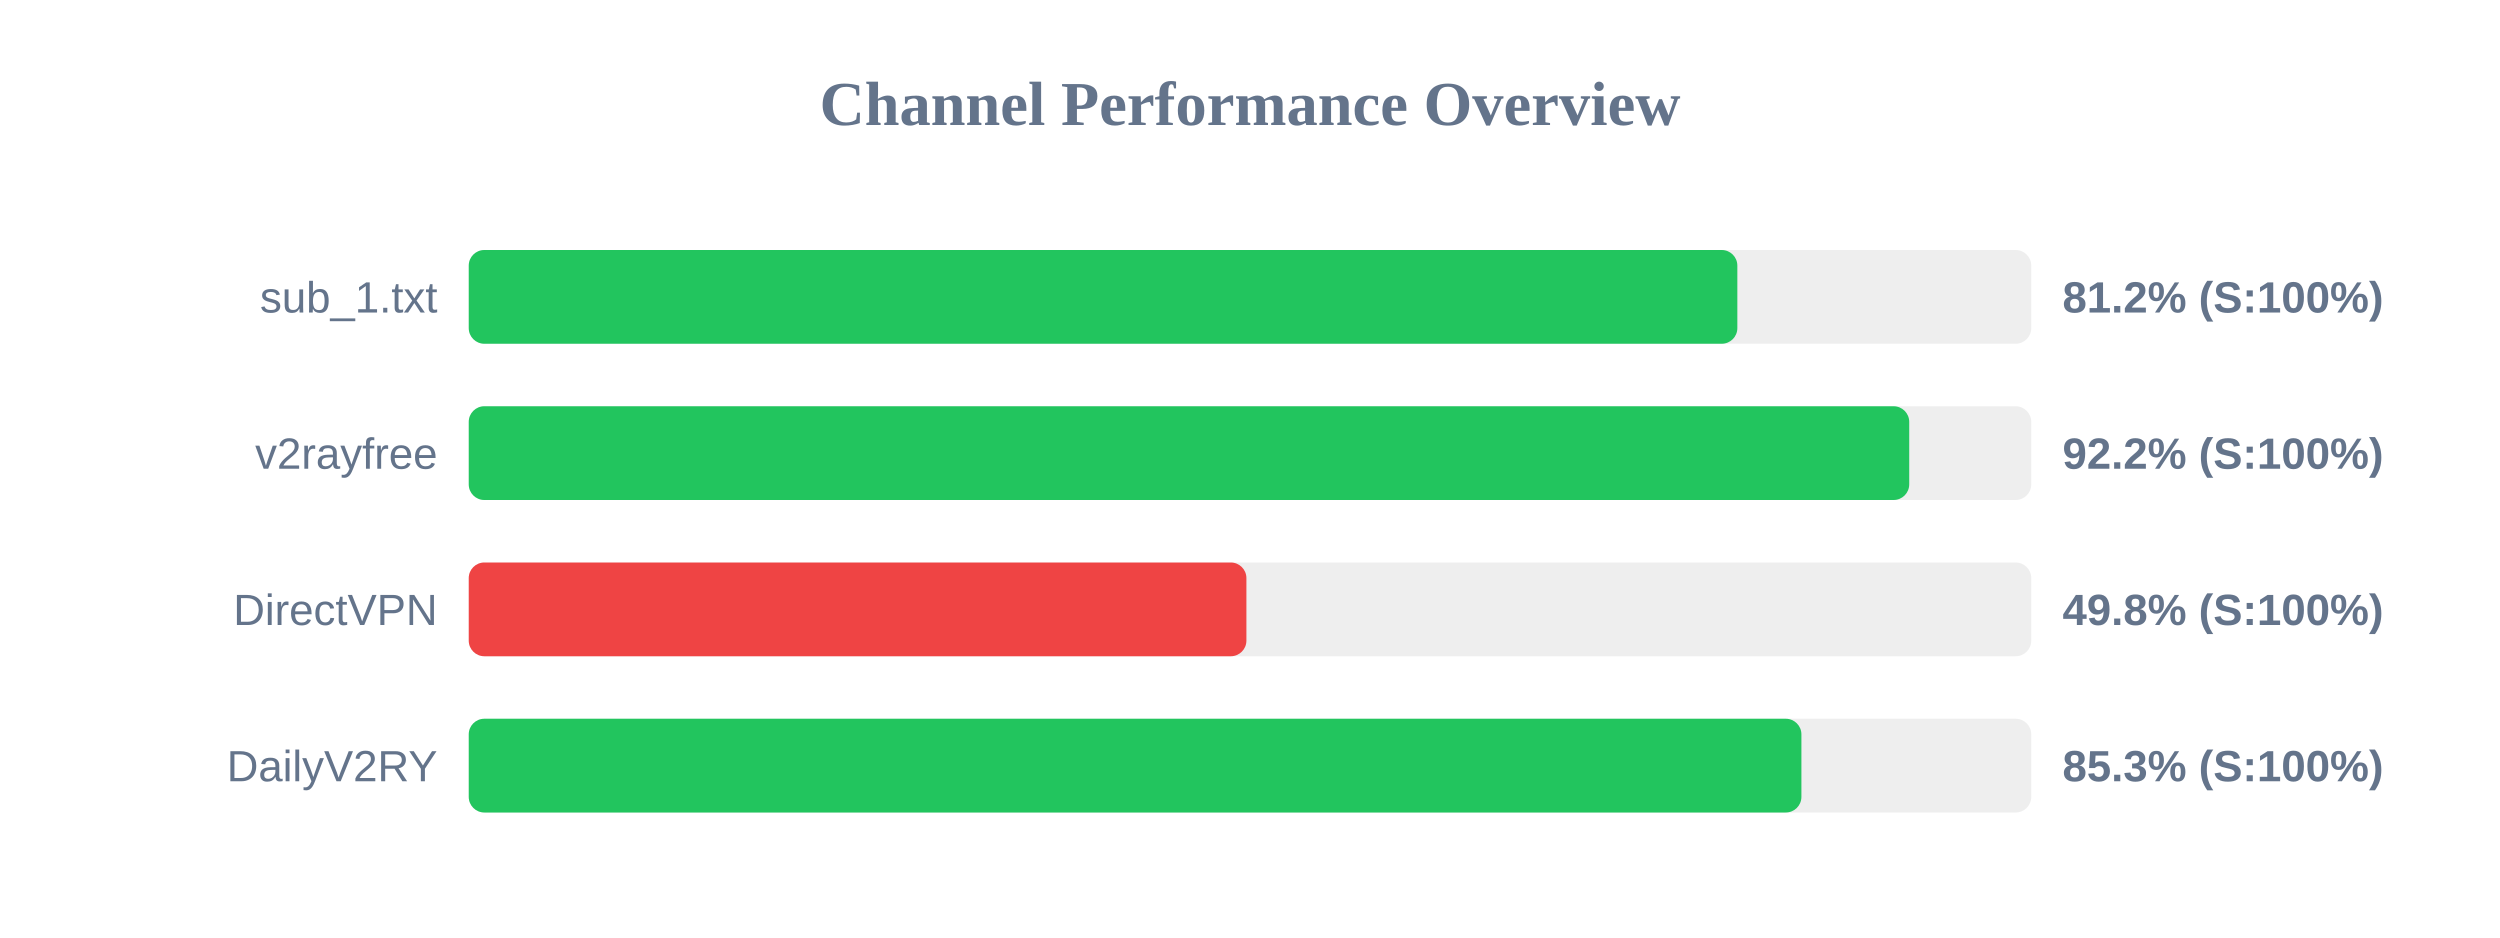
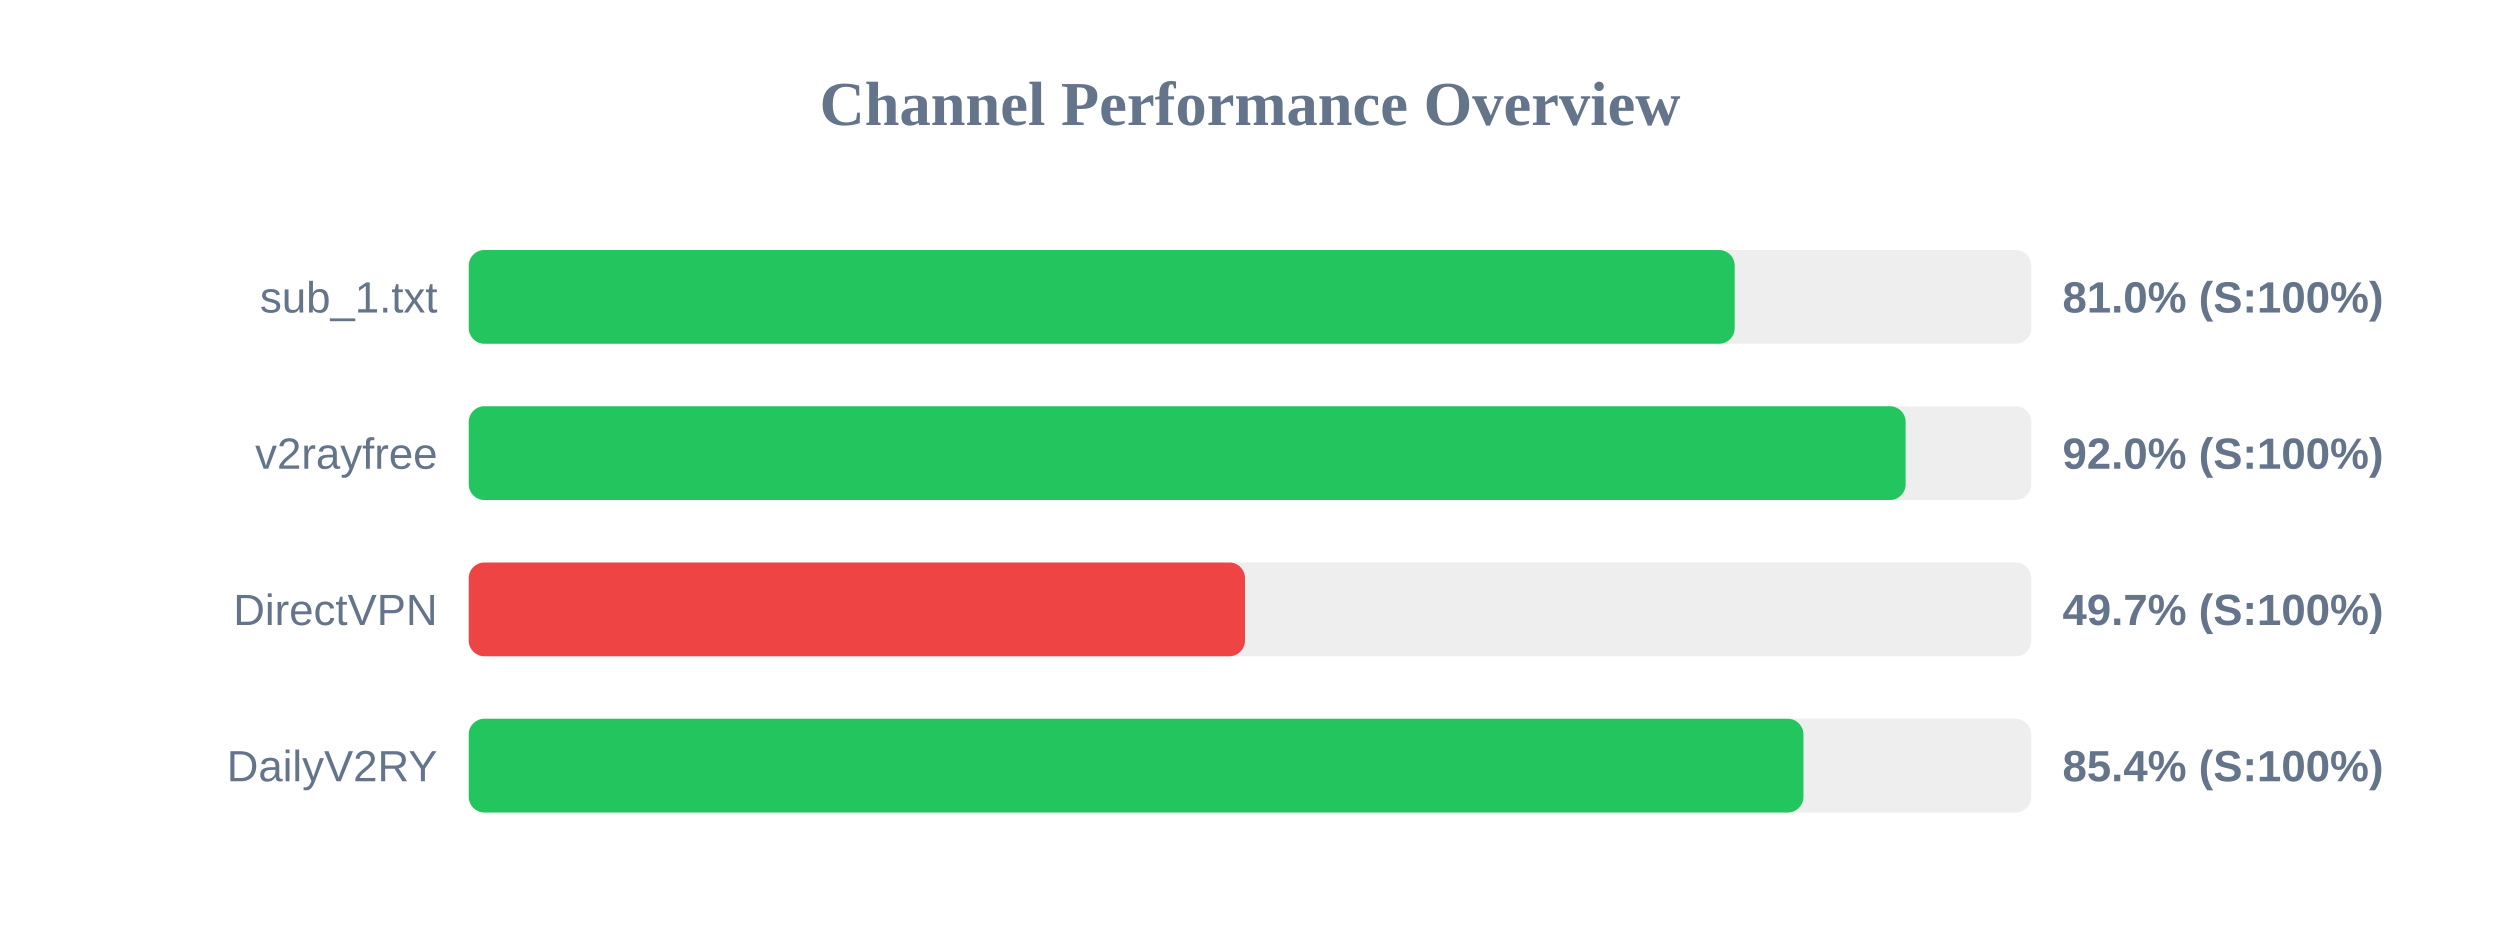
<svg xmlns="http://www.w3.org/2000/svg" width="800" height="300" version="1.1">
  <style>
        .row { font: 14px Arial; fill: #64748b; }
        .score { font: bold 14px Arial; fill: #64748b; }
    </style>
  <text x="400" y="40" text-anchor="middle" font-size="20px" font-weight="bold" fill="#64748b">Channel Performance Overview</text>
  <rect x="150" y="80" width="500" height="30" fill="#eee" rx="5" />
-   <rect x="150" y="80" width="405.95" height="30" fill="#22c55e" rx="5" />
+   <rect x="150" y="80" width="405.1" height="30" fill="#22c55e" rx="5" />
  <text x="140" y="100" text-anchor="end" class="row">sub_1.txt</text>
-   <text x="660" y="100" text-anchor="start" class="score">81.2% (S:100%)</text>
+   <text x="660" y="100" text-anchor="start" class="score">81.0% (S:100%)</text>
  <rect x="150" y="130" width="500" height="30" fill="#eee" rx="5" />
-   <rect x="150" y="130" width="460.95" height="30" fill="#22c55e" rx="5" />
+   <rect x="150" y="130" width="459.8" height="30" fill="#22c55e" rx="5" />
  <text x="140" y="150" text-anchor="end" class="row">v2rayfree</text>
-   <text x="660" y="150" text-anchor="start" class="score">92.2% (S:100%)</text>
+   <text x="660" y="150" text-anchor="start" class="score">92.0% (S:100%)</text>
  <rect x="150" y="180" width="500" height="30" fill="#eee" rx="5" />
-   <rect x="150" y="180" width="248.85" height="30" fill="#ef4444" rx="5" />
+   <rect x="150" y="180" width="248.4" height="30" fill="#ef4444" rx="5" />
  <text x="140" y="200" text-anchor="end" class="row">DirectVPN</text>
-   <text x="660" y="200" text-anchor="start" class="score">49.8% (S:100%)</text>
+   <text x="660" y="200" text-anchor="start" class="score">49.7% (S:100%)</text>
  <rect x="150" y="230" width="500" height="30" fill="#eee" rx="5" />
-   <rect x="150" y="230" width="426.45" height="30" fill="#22c55e" rx="5" />
+   <rect x="150" y="230" width="427.1" height="30" fill="#22c55e" rx="5" />
  <text x="140" y="250" text-anchor="end" class="row">DailyV2RY</text>
-   <text x="660" y="250" text-anchor="start" class="score">85.3% (S:100%)</text>
+   <text x="660" y="250" text-anchor="start" class="score">85.4% (S:100%)</text>
</svg>
